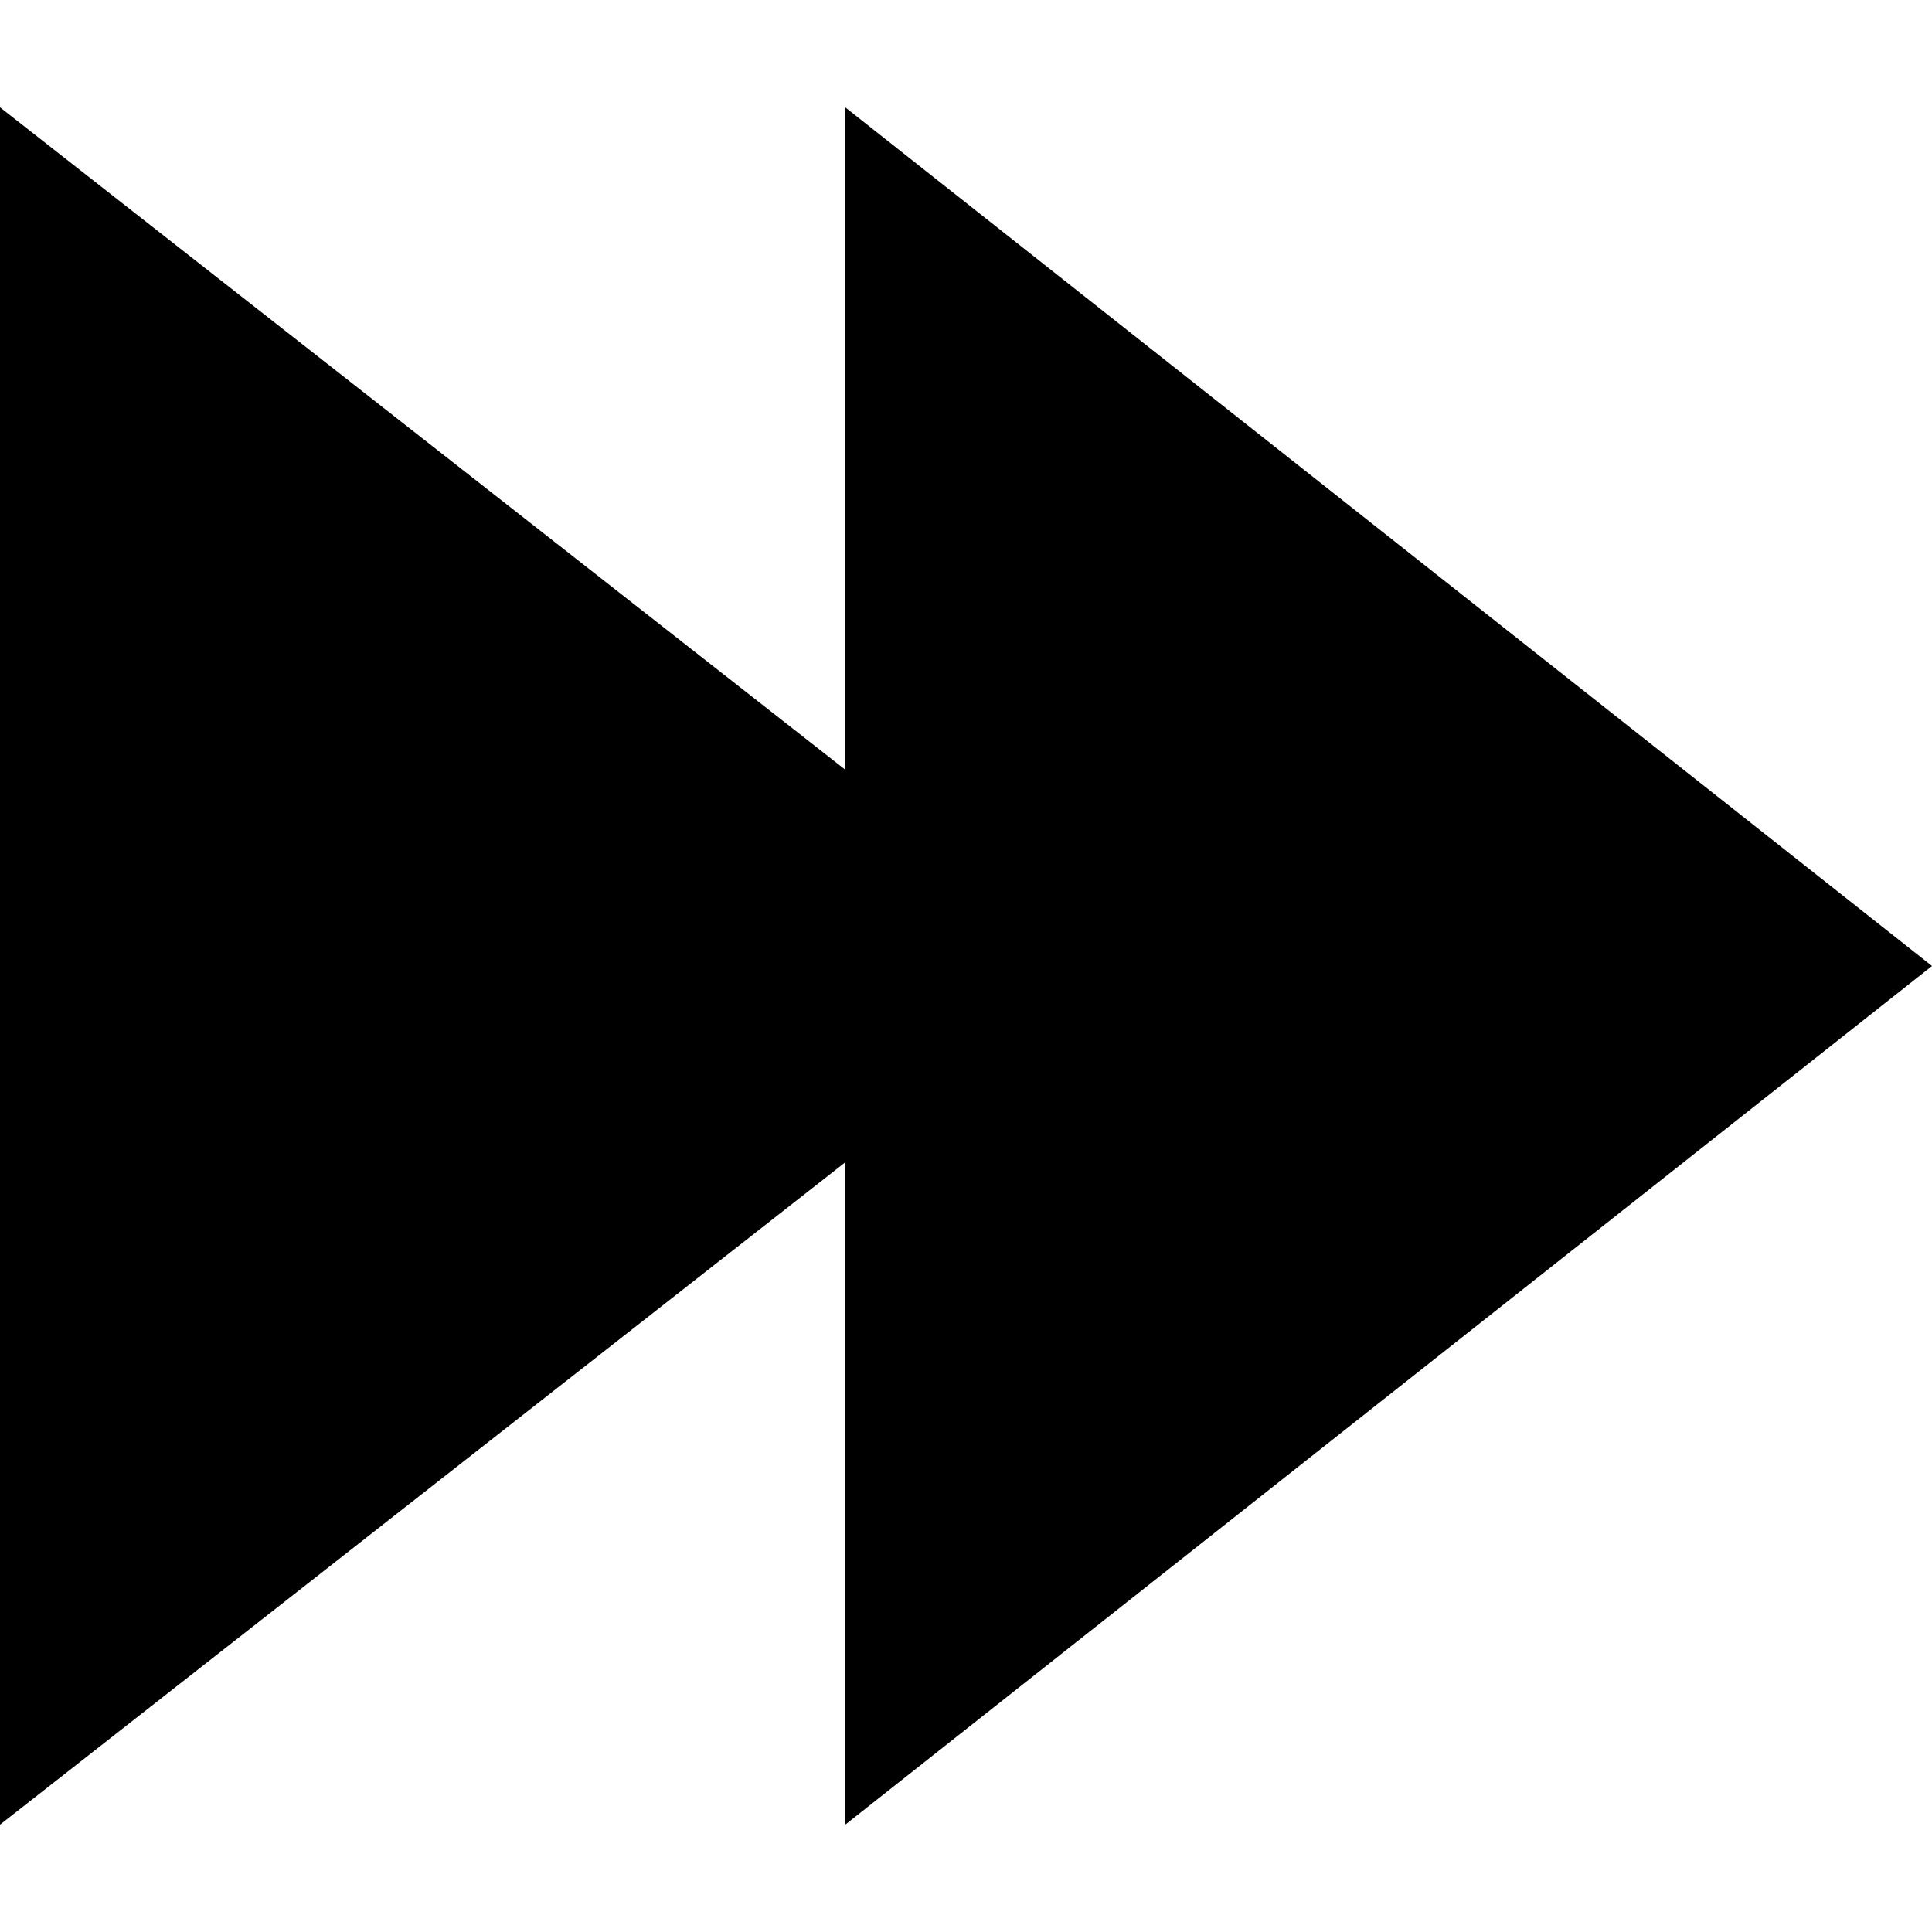
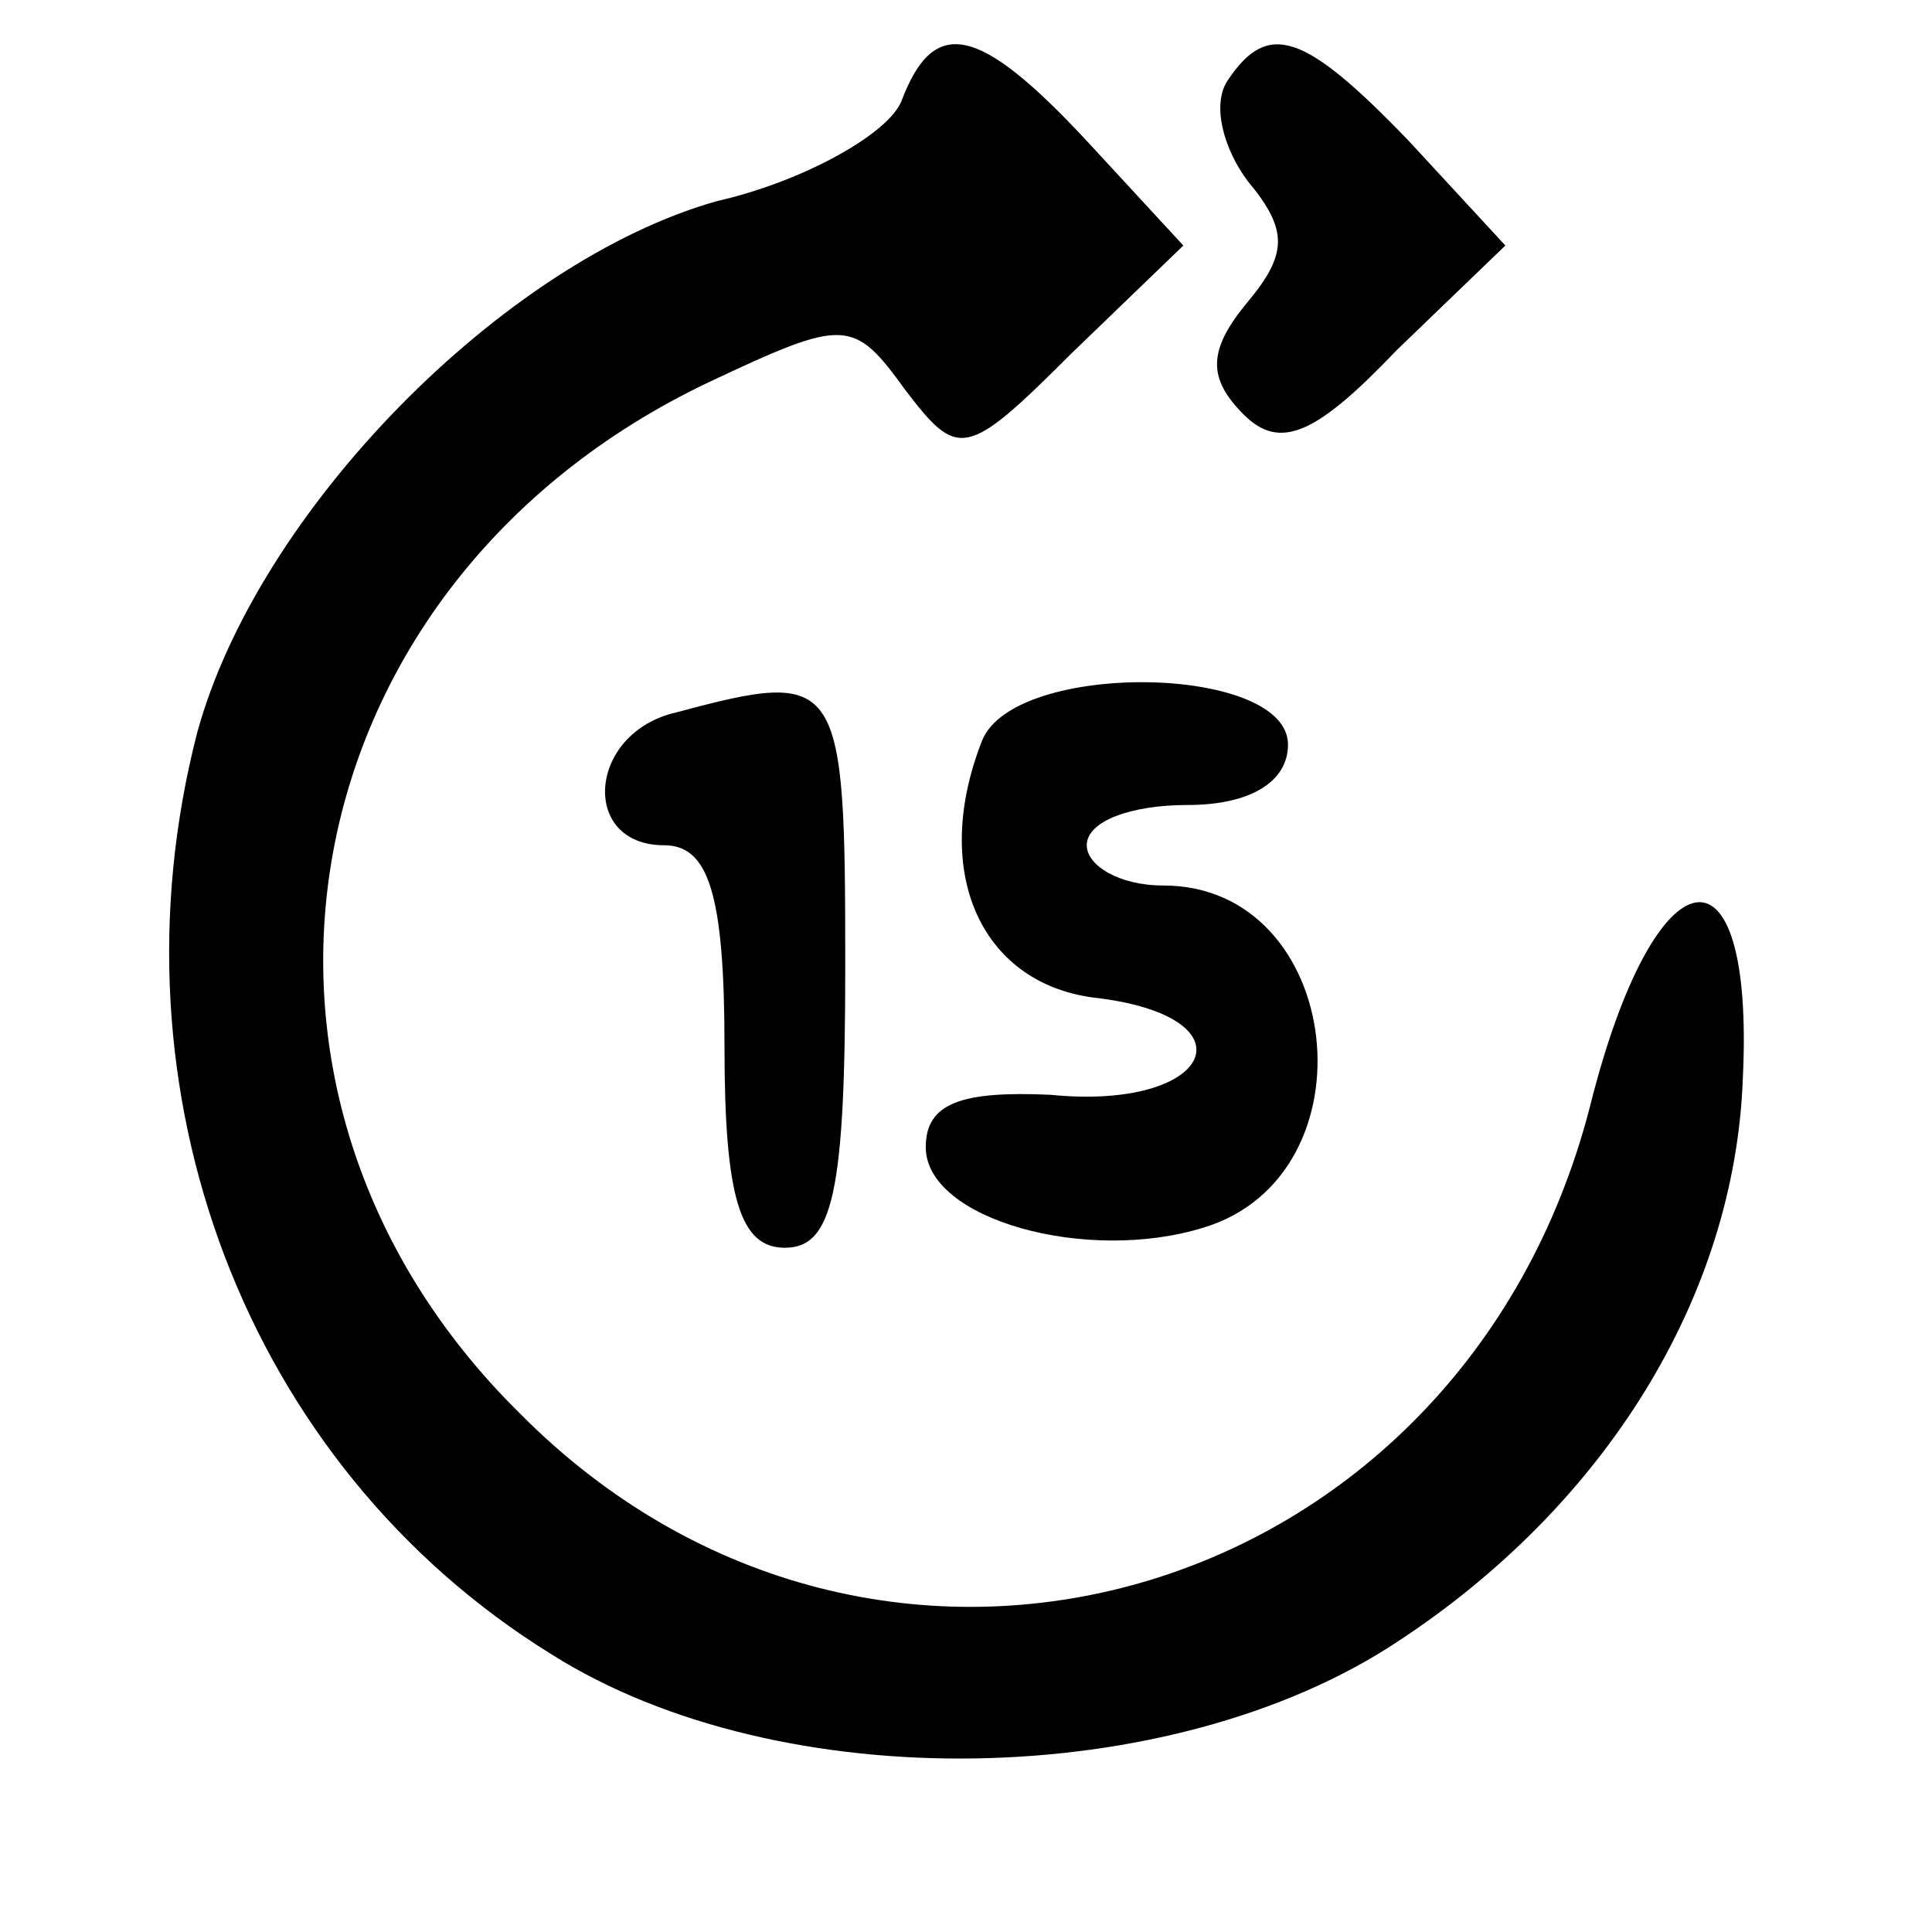
- <svg xmlns="http://www.w3.org/2000/svg" width="18px" height="18px" viewBox="0 0 18 18">
-   <polygon points="7.875 7.171 0 1 0 17 7.875 10.829 7.875 17 18 9 7.875 1" />
+ <svg xmlns="http://www.w3.org/2000/svg" version="1.0" width="48pt" height="48pt" viewBox="0 0 48 48" preserveAspectRatio="xMidYMid meet">
+   <g transform="translate(0,48) scale(0.1,-0.1)" fill="#000000" stroke="none">
+     <path d="M224 455 c-3 -8 -24 -20 -46 -25 -53 -15 -114 -77 -129 -132 -23 -89 12 -182 88 -229 57 -36 154 -34 210 3 52 34 84 86 86 140 3 62 -22 57 -38 -7 -32 -124 -177 -166 -266 -76 -81 80 -58 206 47 256 34 16 36 16 49 -2 13 -17 15 -17 41 9 l28 27 -24 26 c-27 29 -38 31 -46 10z" />
+     <path d="M305 460 c-4 -6 -1 -17 5 -25 10 -12 10 -18 0 -30 -10 -12 -10 -19 -1 -28 9 -9 18 -5 38 16 l27 26 -24 26 c-26 27 -35 30 -45 15z" />
+     <path d="M168 303 c-22 -5 -24 -33 -3 -33 11 0 15 -12 15 -50 0 -38 4 -50 15 -50 12 0 15 14 15 70 0 72 -1 74 -42 63z" />
+     <path d="M244 296 c-13 -33 0 -61 29 -64 39 -5 28 -28 -12 -24 -22 1 -31 -2 -31 -13 0 -18 40 -29 69 -20 43 13 35 85 -10 85 -11 0 -19 5 -19 10 0 6 11 10 25 10 16 0 25 6 25 15 0 20 -68 21 -76 1z" />
+   </g>
</svg>
